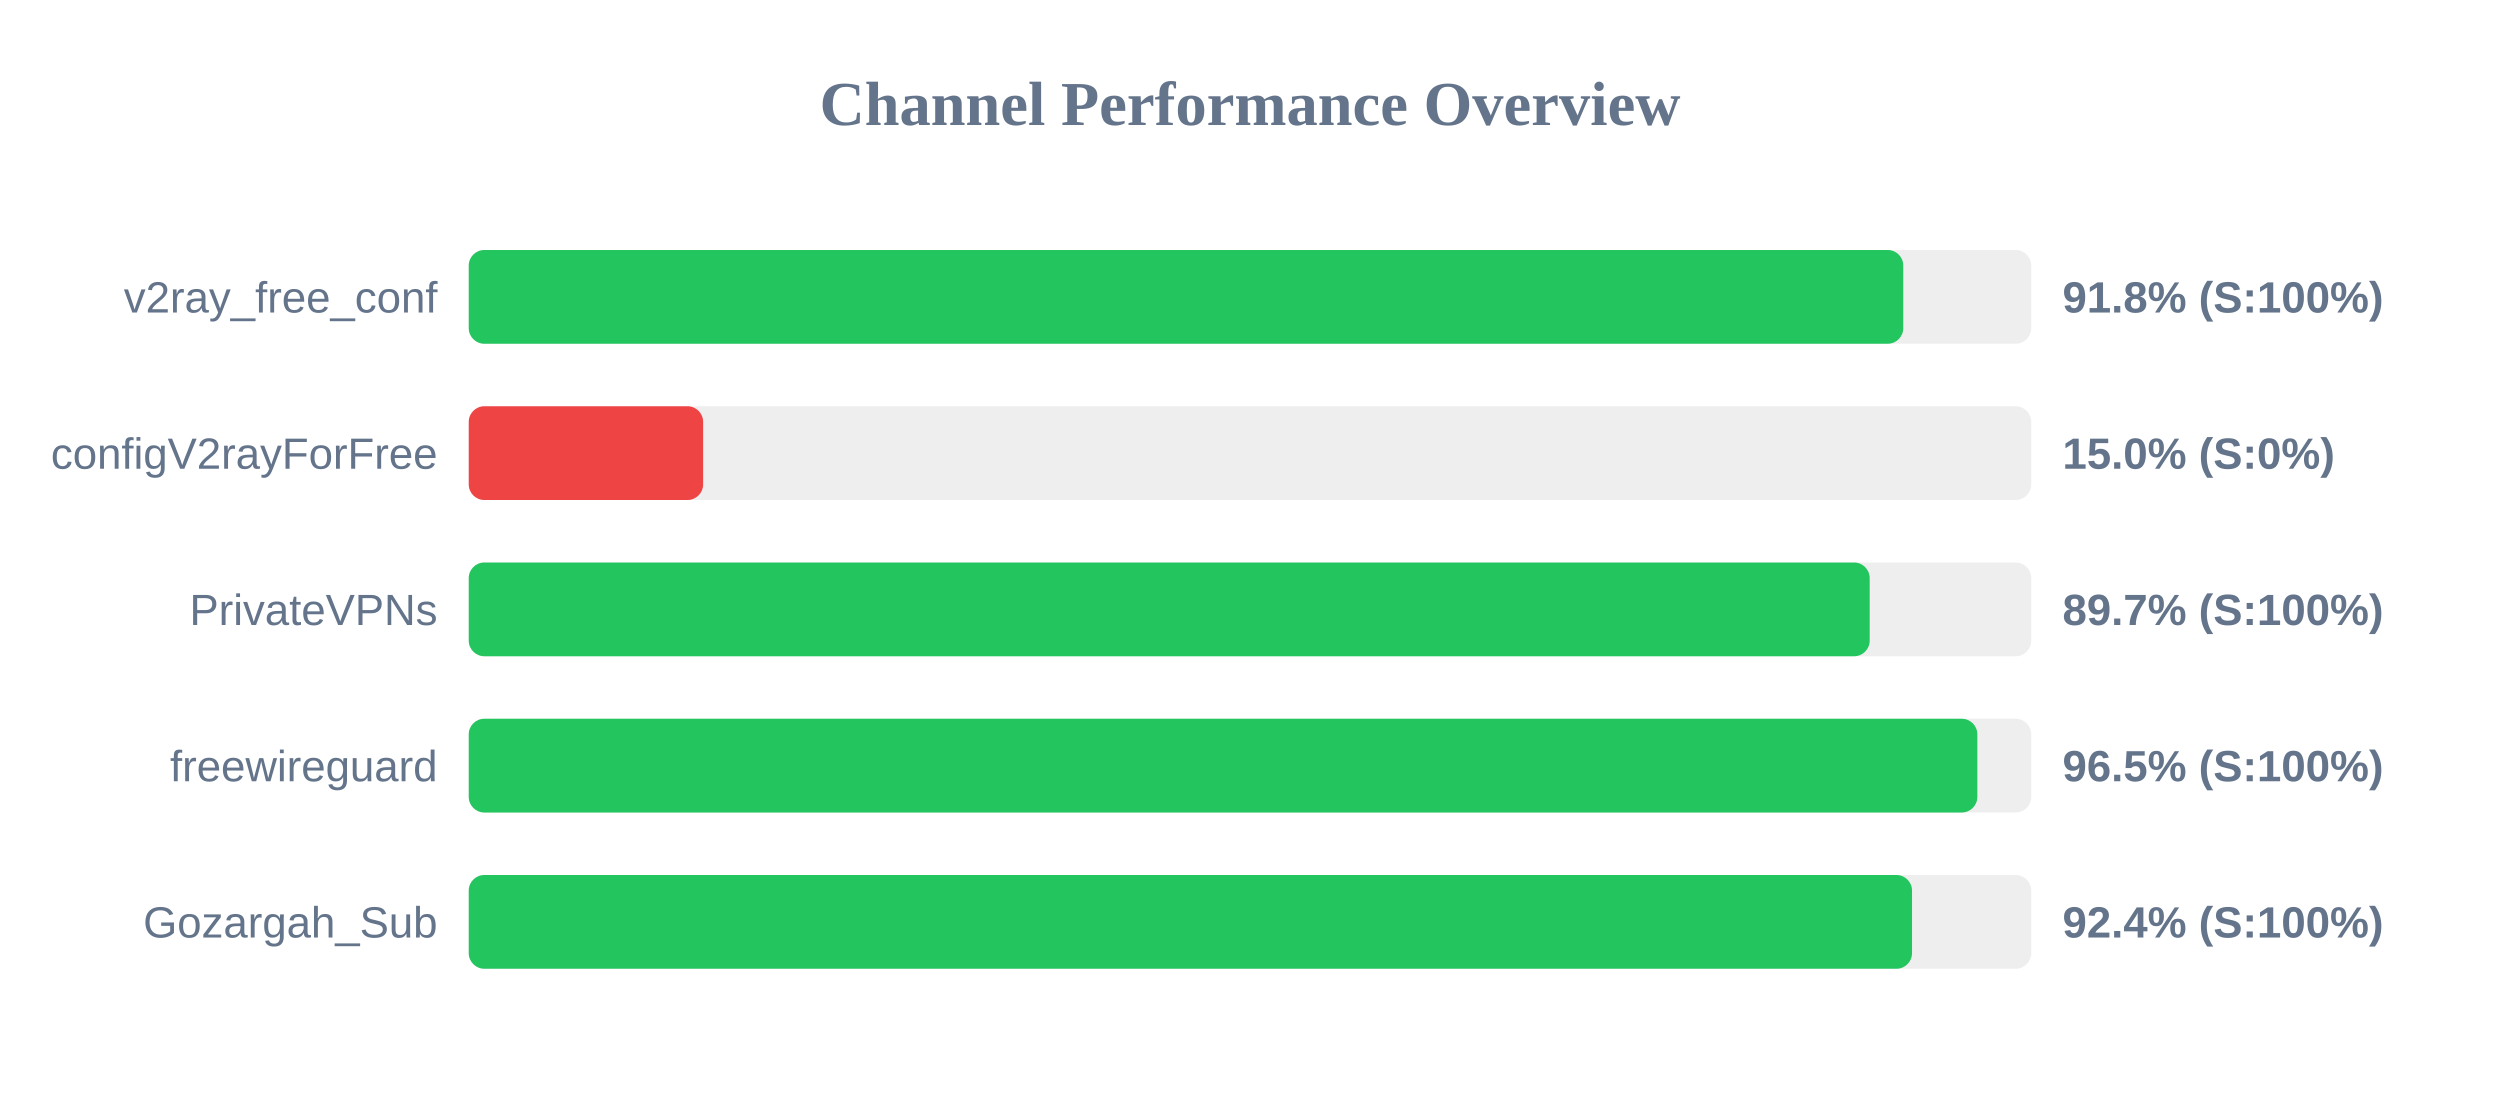
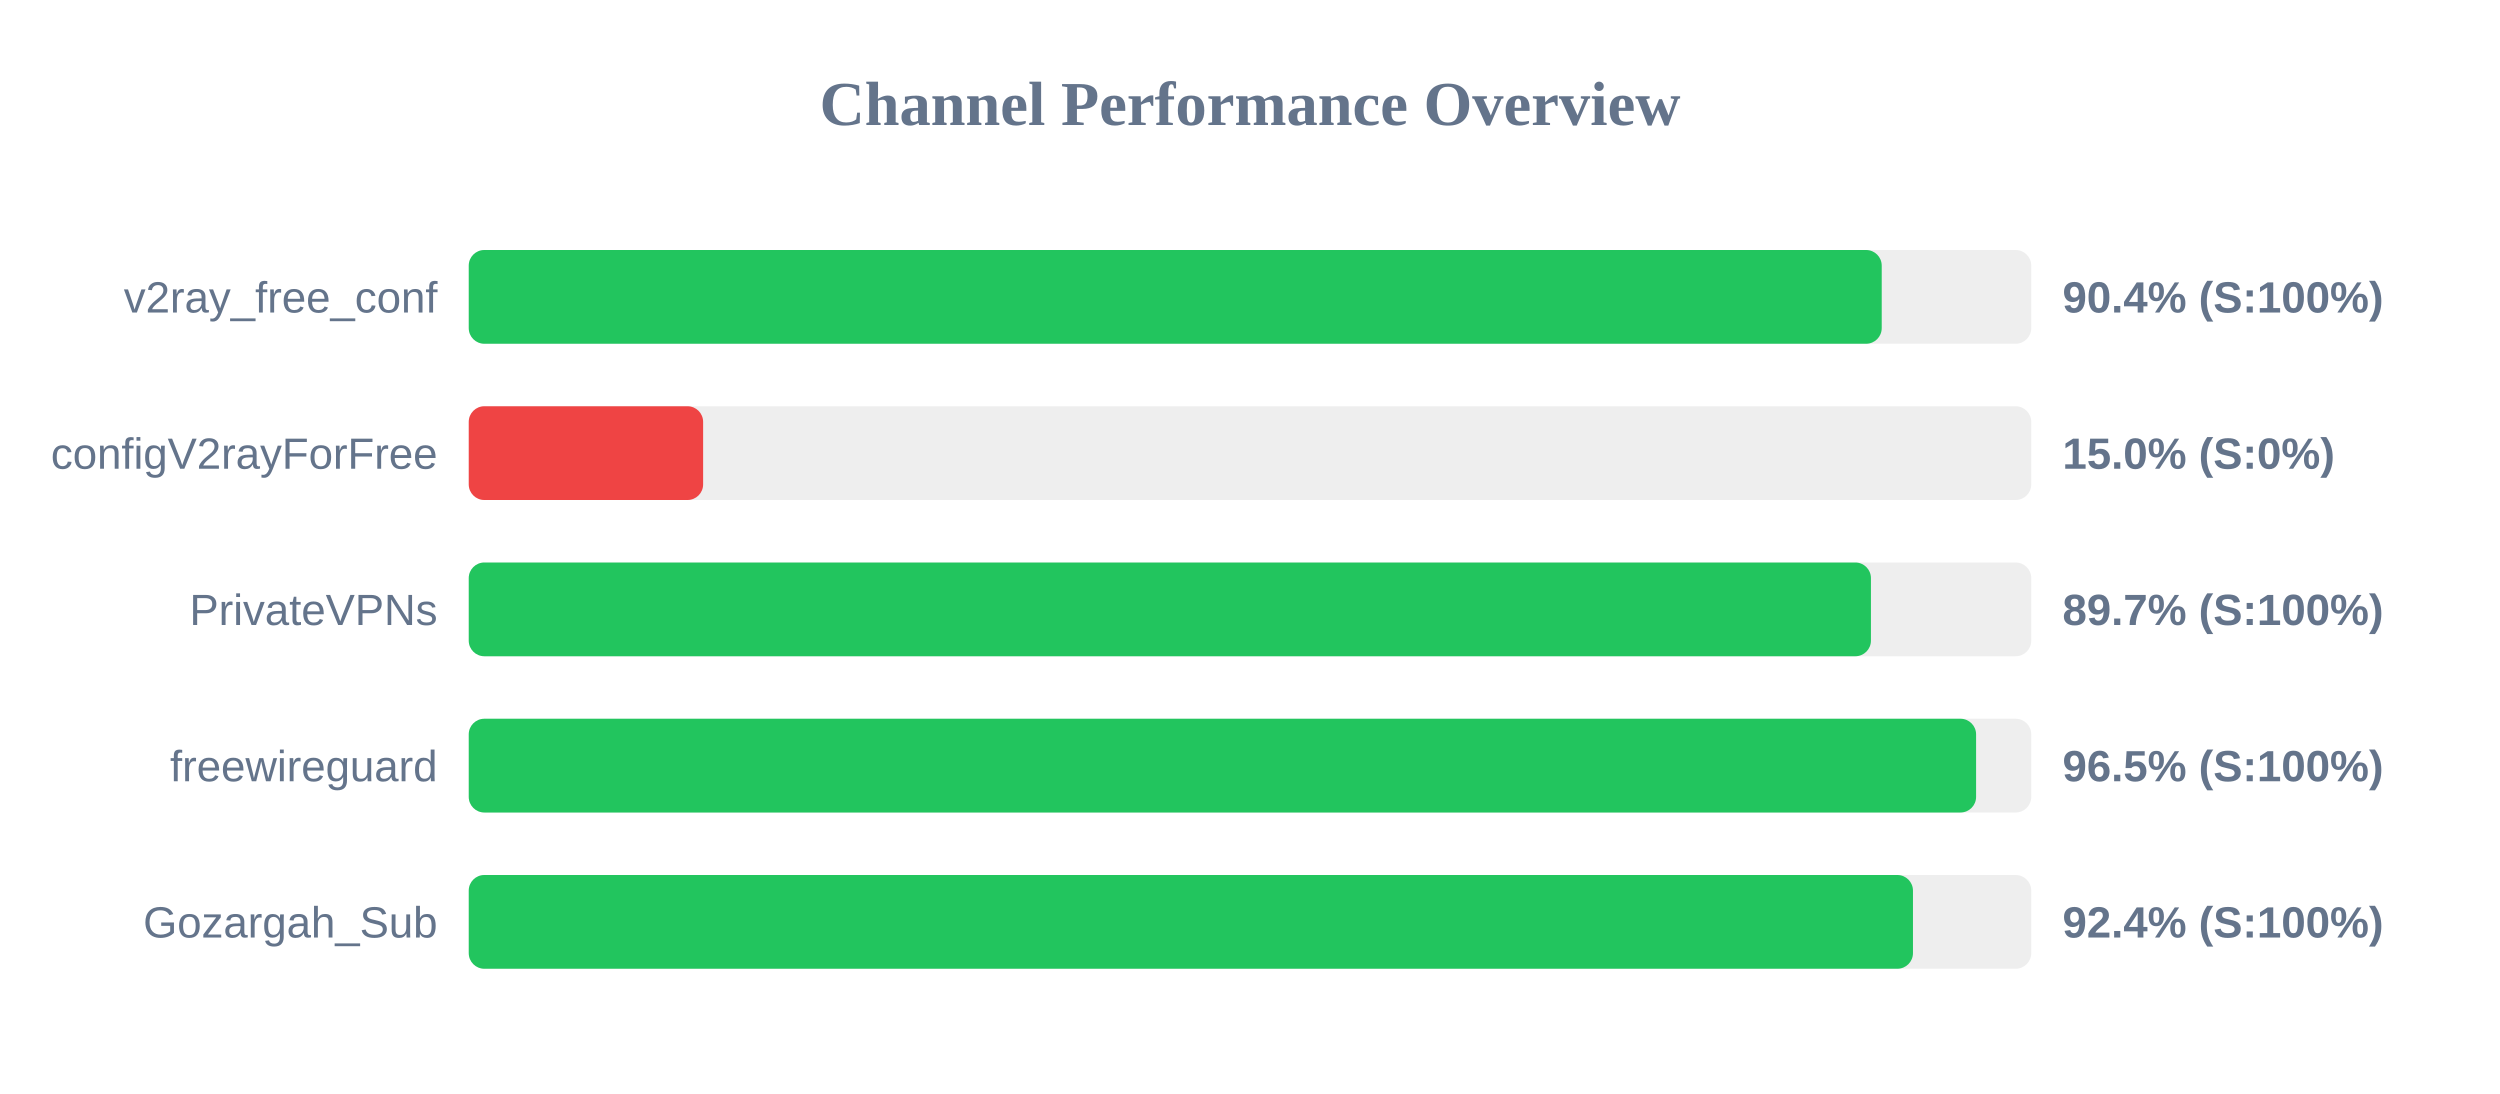
<svg xmlns="http://www.w3.org/2000/svg" width="800" height="350" version="1.1">
  <style>
        .row { font: 14px Arial; fill: #64748b; }
        .score { font: bold 14px Arial; fill: #64748b; }
    </style>
  <text x="400" y="40" text-anchor="middle" font-size="20px" font-weight="bold" fill="#64748b">Channel Performance Overview</text>
  <rect x="150" y="80" width="500" height="30" fill="#eee" rx="5" />
-   <rect x="150" y="80" width="459.05" height="30" fill="#22c55e" rx="5" />
+   <rect x="150" y="80" width="452.15" height="30" fill="#22c55e" rx="5" />
  <text x="140" y="100" text-anchor="end" class="row">v2ray_free_conf</text>
-   <text x="660" y="100" text-anchor="start" class="score">91.8% (S:100%)</text>
+   <text x="660" y="100" text-anchor="start" class="score">90.4% (S:100%)</text>
  <rect x="150" y="130" width="500" height="30" fill="#eee" rx="5" />
  <rect x="150" y="130" width="75.0" height="30" fill="#ef4444" rx="5" />
  <text x="140" y="150" text-anchor="end" class="row">configV2rayForFree</text>
  <text x="660" y="150" text-anchor="start" class="score">15.0% (S:0%)</text>
  <rect x="150" y="180" width="500" height="30" fill="#eee" rx="5" />
-   <rect x="150" y="180" width="448.3" height="30" fill="#22c55e" rx="5" />
+   <rect x="150" y="180" width="448.7" height="30" fill="#22c55e" rx="5" />
  <text x="140" y="200" text-anchor="end" class="row">PrivateVPNs</text>
  <text x="660" y="200" text-anchor="start" class="score">89.7% (S:100%)</text>
  <rect x="150" y="230" width="500" height="30" fill="#eee" rx="5" />
-   <rect x="150" y="230" width="482.75" height="30" fill="#22c55e" rx="5" />
+   <rect x="150" y="230" width="482.35" height="30" fill="#22c55e" rx="5" />
  <text x="140" y="250" text-anchor="end" class="row">freewireguard</text>
  <text x="660" y="250" text-anchor="start" class="score">96.5% (S:100%)</text>
  <rect x="150" y="280" width="500" height="30" fill="#eee" rx="5" />
-   <rect x="150" y="280" width="461.85" height="30" fill="#22c55e" rx="5" />
+   <rect x="150" y="280" width="462.15" height="30" fill="#22c55e" rx="5" />
  <text x="140" y="300" text-anchor="end" class="row">Gozargah_Sub</text>
  <text x="660" y="300" text-anchor="start" class="score">92.4% (S:100%)</text>
</svg>
